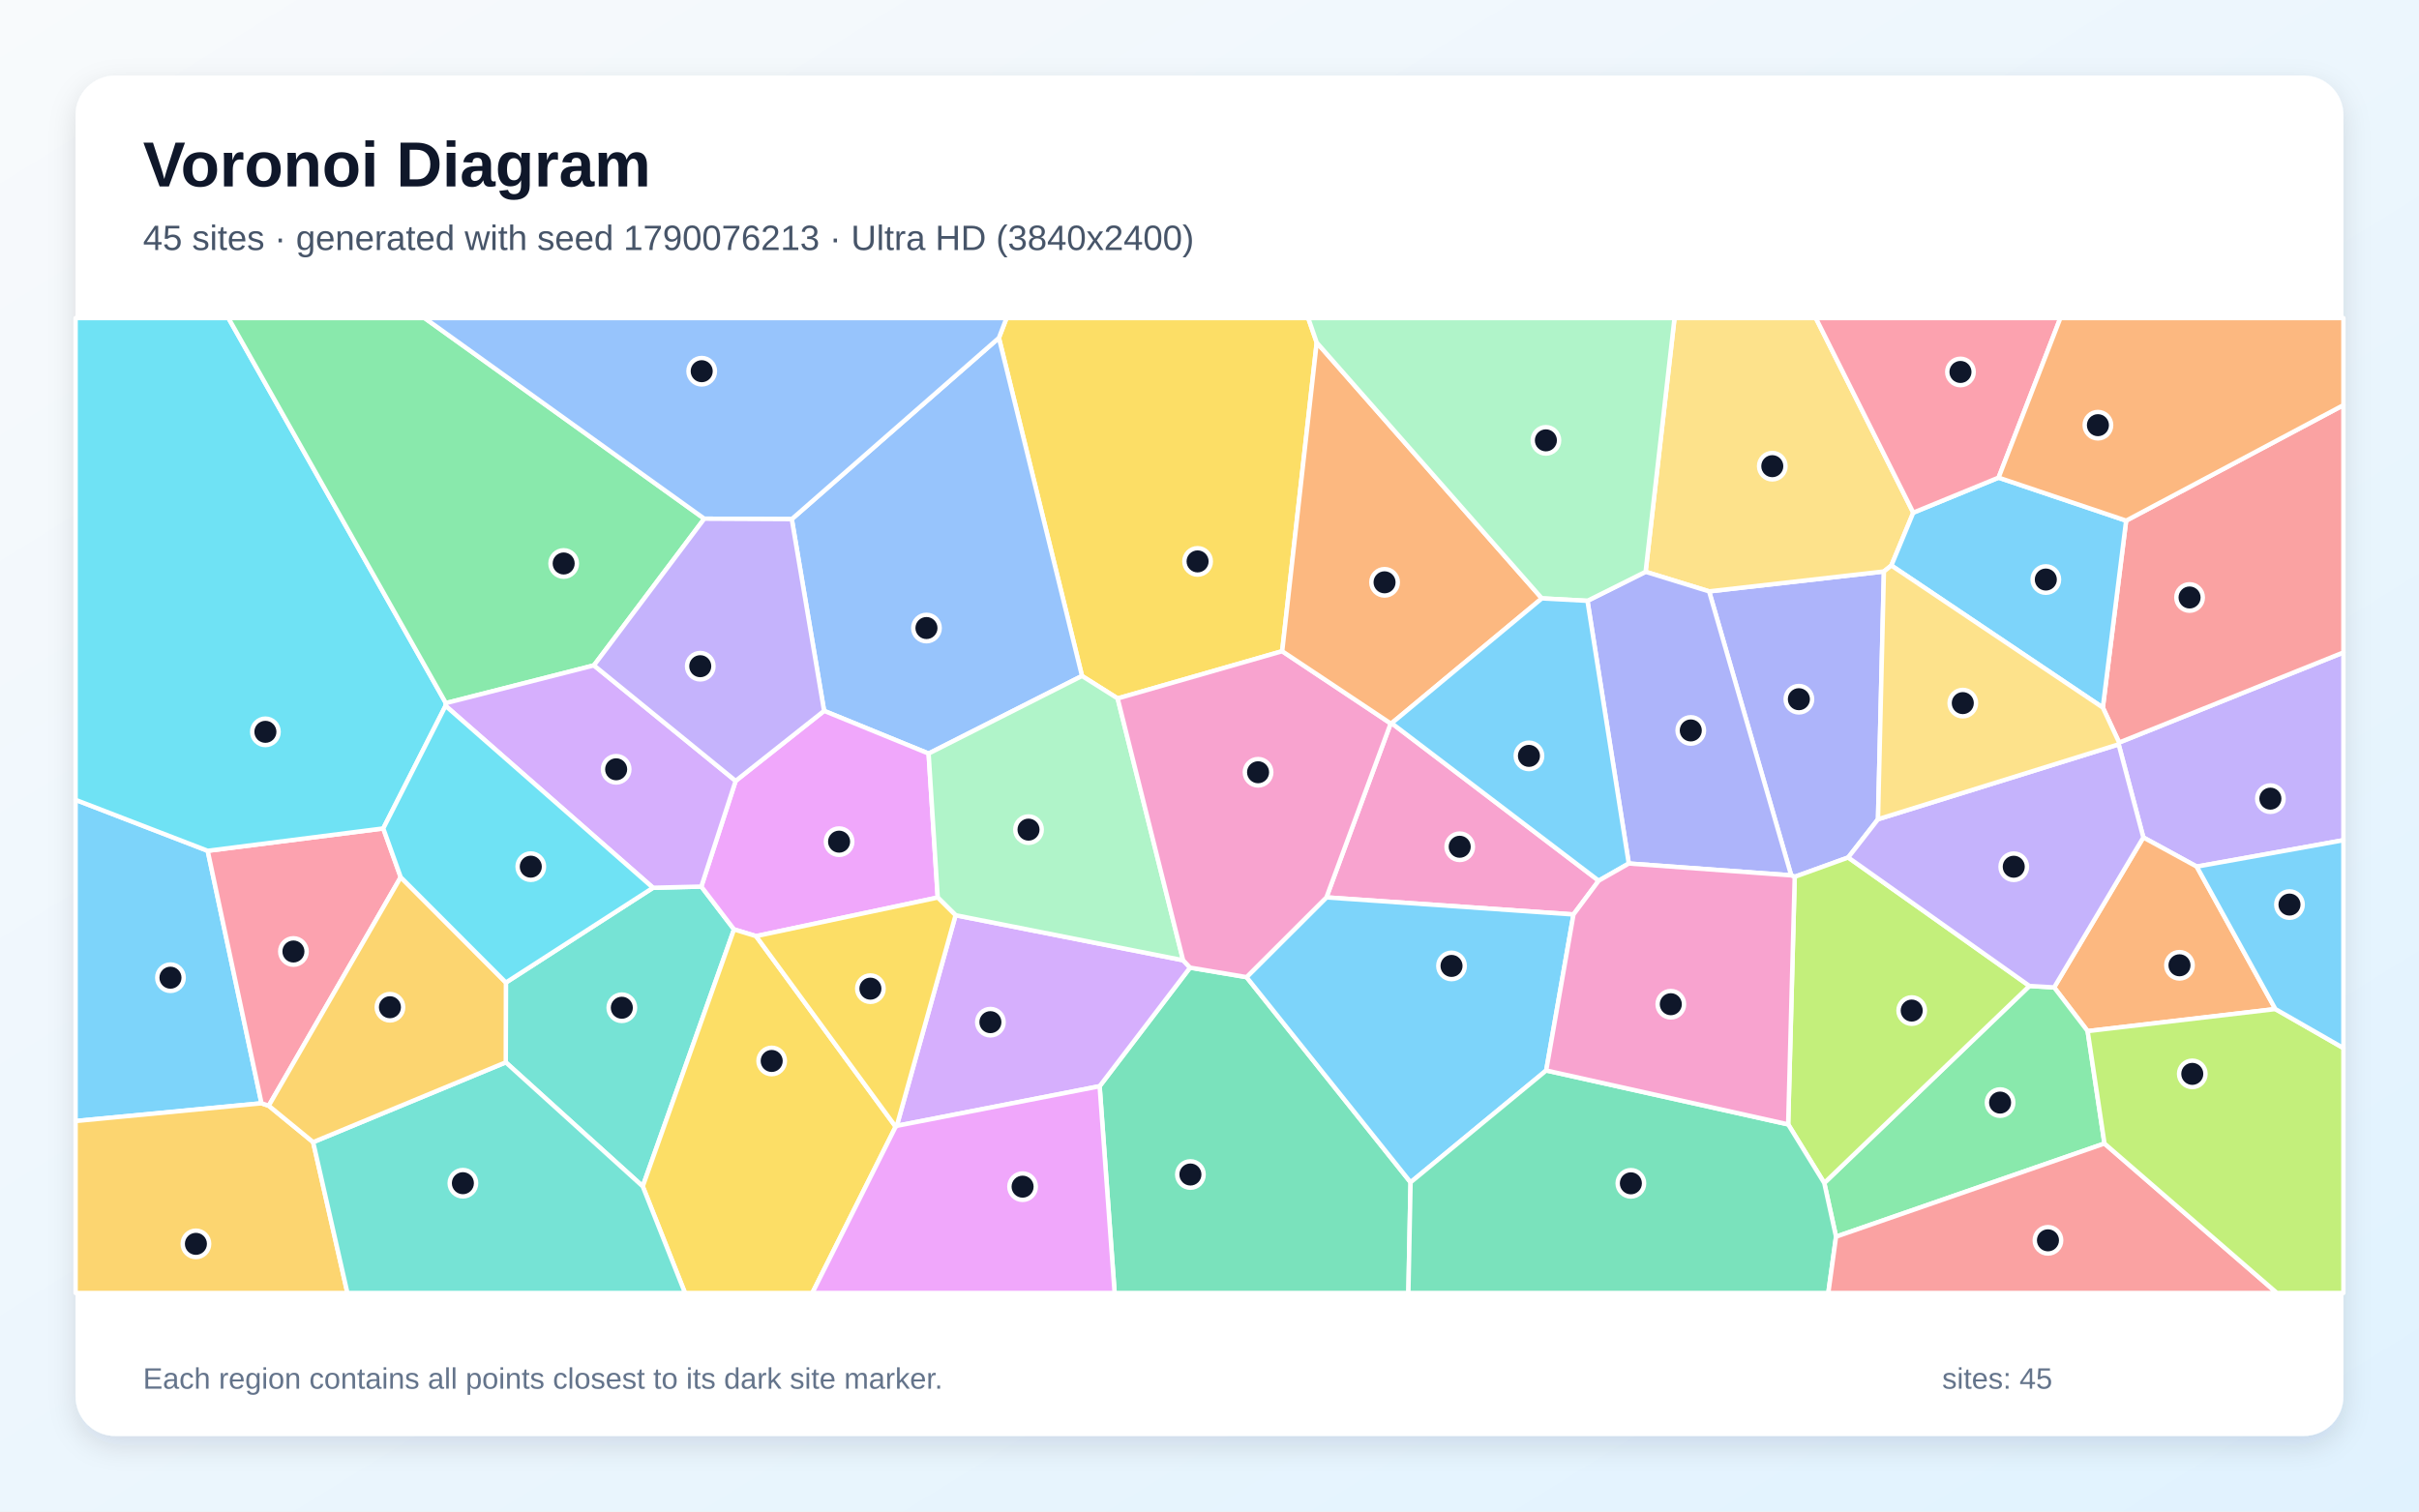
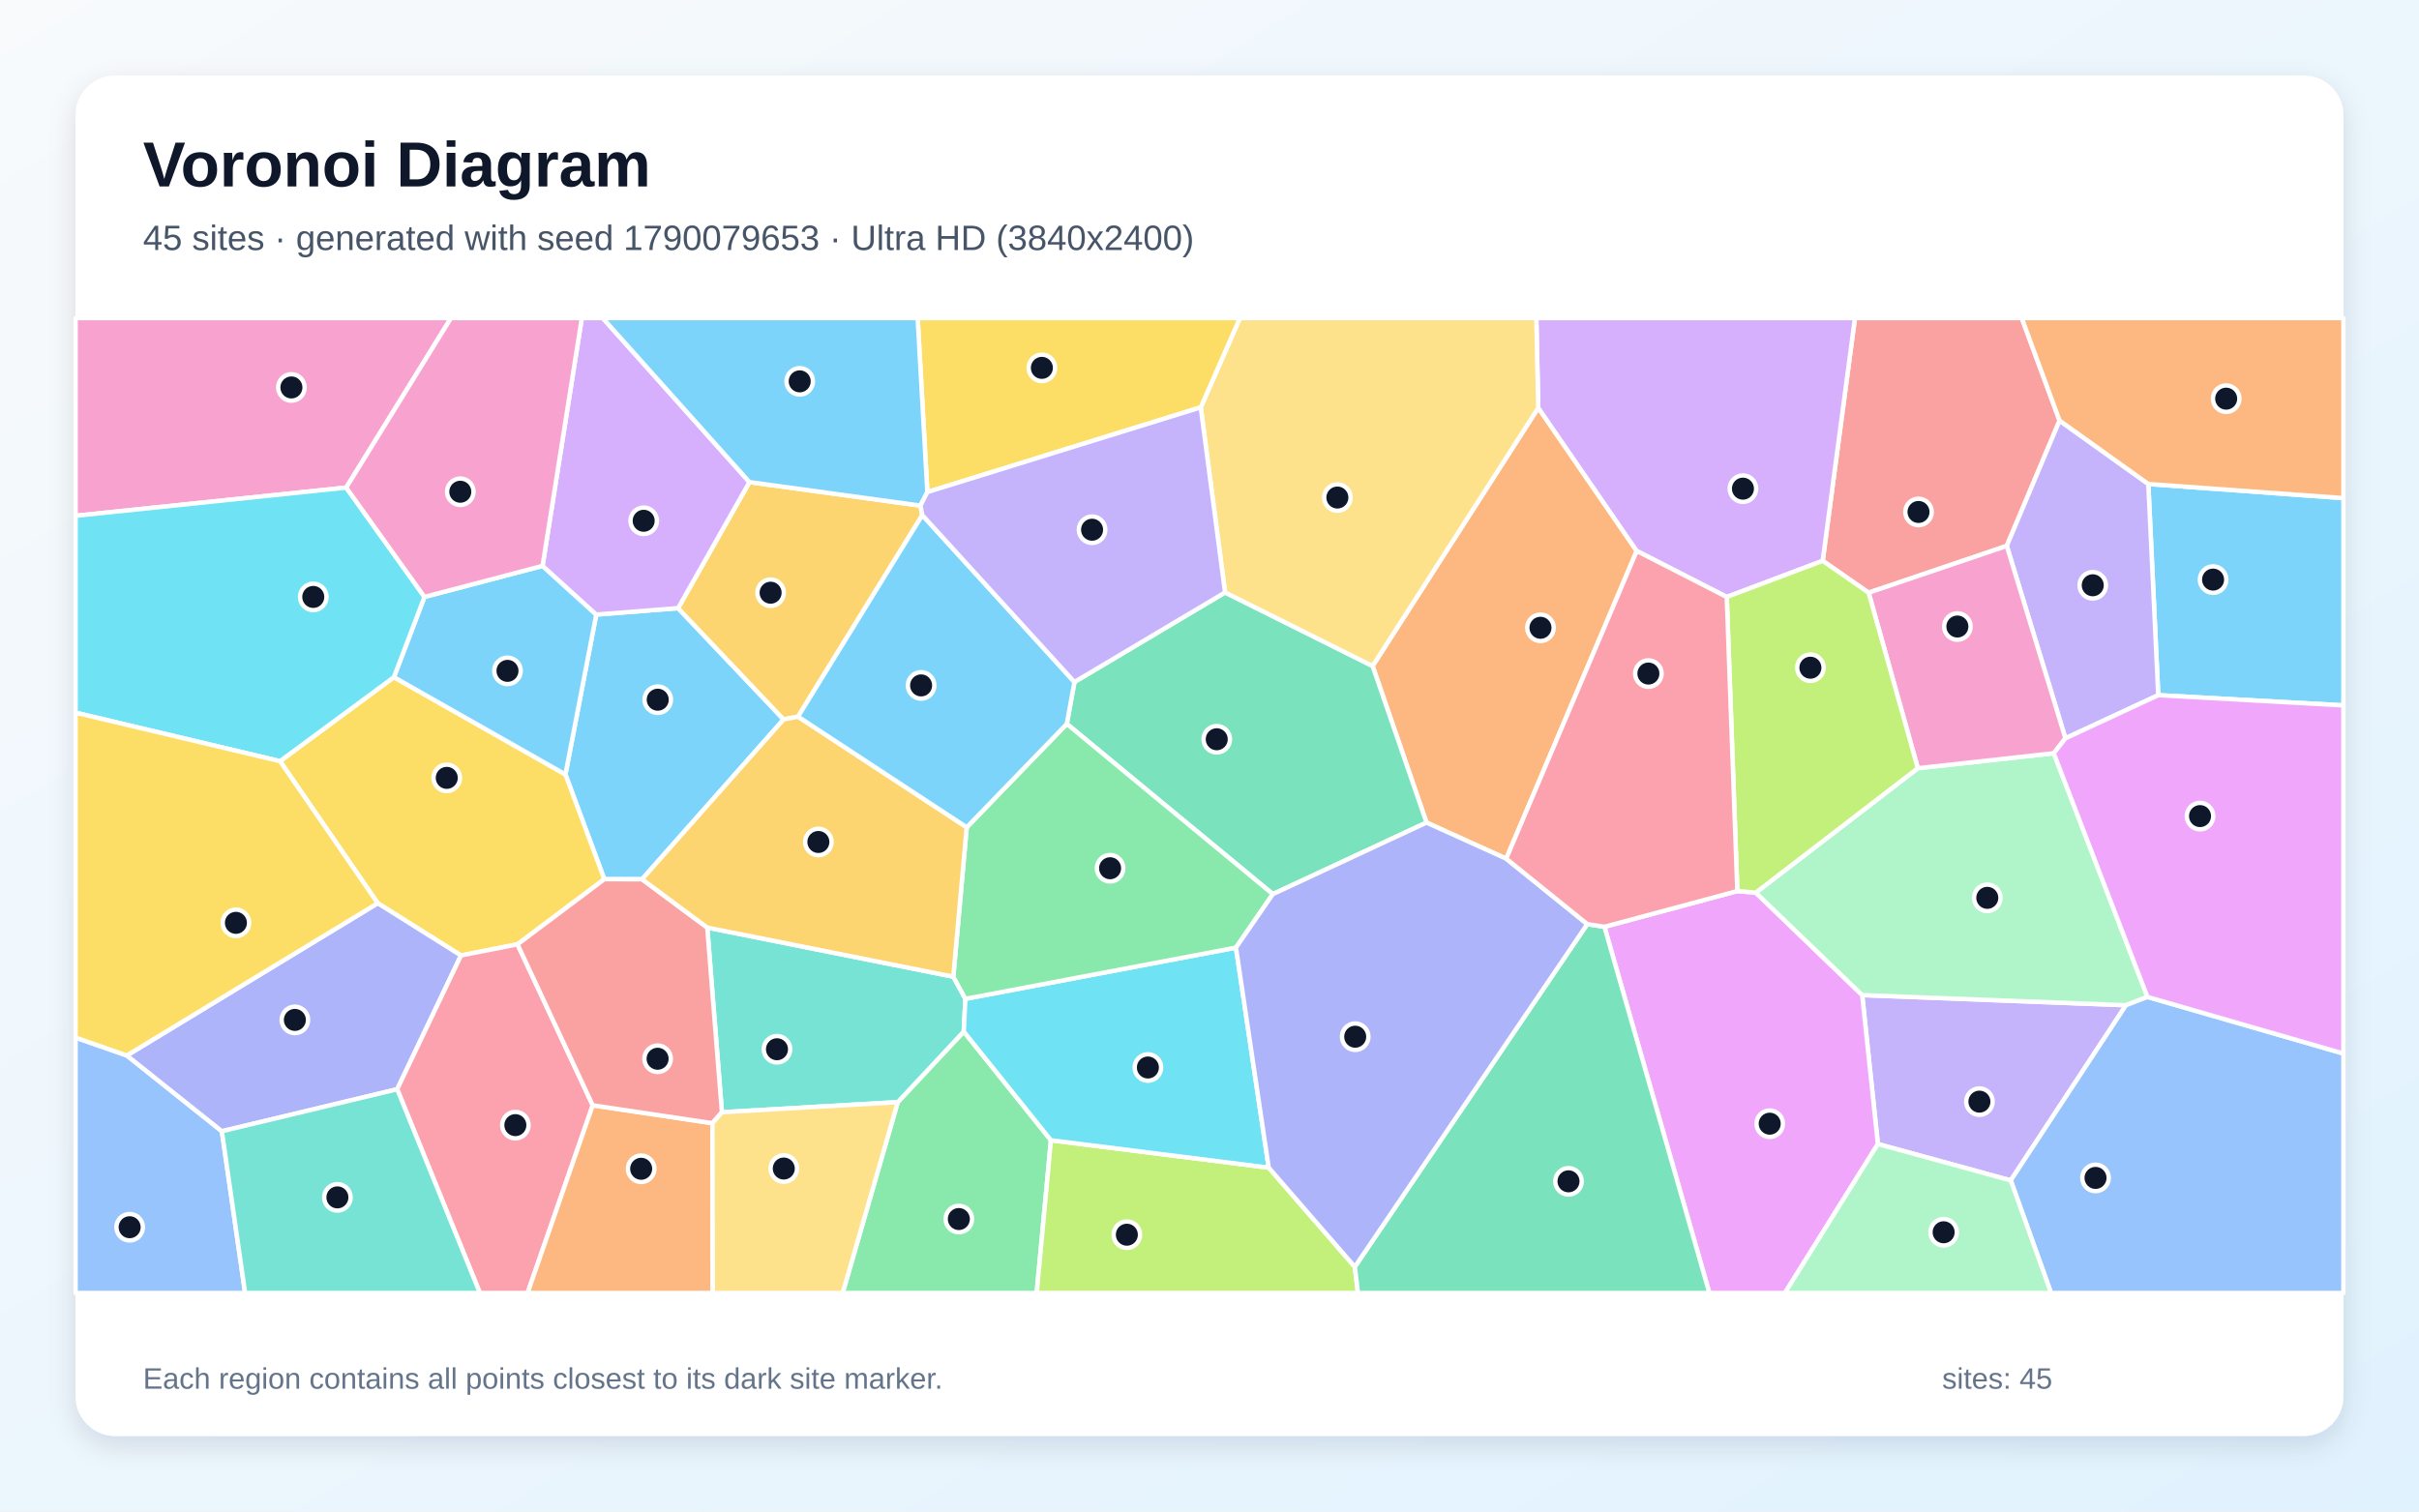
<svg xmlns="http://www.w3.org/2000/svg" width="3840" height="2400" viewBox="0 0 3840 2400" role="img" aria-labelledby="title description">
  <defs>
    <linearGradient id="background" x1="0" y1="0" x2="1" y2="1">
      <stop stop-color="#F8FAFC" />
      <stop offset="1" stop-color="#E0F2FE" />
    </linearGradient>
    <filter id="shadow" x="-5%" y="-5%" width="110%" height="110%">
      <feDropShadow dx="0" dy="15" stdDeviation="22" flood-color="#0F172A" flood-opacity=".12" />
    </filter>
  </defs>
  <rect width="3840" height="2400" fill="url(#background)" />
  <rect x="120" y="120" width="3600" height="2160" rx="63" fill="#FFFFFF" filter="url(#shadow)" />
  <g font-family="Arial, sans-serif">
    <text x="227" y="296" font-size="101" font-weight="700" fill="#0F172A">Voronoi Diagram</text>
-     <text x="227" y="397" font-size="56" fill="#475569">45 sites · generated with seed 1790076213 · Ultra HD (3840x2400)</text>
+     <text x="227" y="397" font-size="56" fill="#475569">45 sites · generated with seed 1790079653 · Ultra HD (3840x2400)</text>
  </g>
  <g stroke="#FFFFFF" stroke-width="7" stroke-linejoin="round">
-     <polygon points="329.7,1350.9 415.1,1751.8 120.0,1780.0 120.0,1270.0" fill="#38BDF8" fill-opacity="0.65" />
-     <polygon points="3487.2,1376.0 3402.4,1329.7 3363.2,1181.9 3364.0,1179.0 3720.0,1036.0 3720.0,1334.1" fill="#A78BFA" fill-opacity="0.65" />
-     <polygon points="2537.8,1398.4 2497.8,1452.0 2105.6,1424.9 2207.6,1148.7 2209.2,1148.3" fill="#F472B6" fill-opacity="0.65" />
-     <polygon points="3612.0,1602.2 3314.0,1637.2 3260.8,1567.8 3402.4,1329.7 3487.2,1376.0" fill="#FB923C" fill-opacity="0.65" />
-     <polygon points="2090.2,543.9 2035.4,1034.0 1774.2,1109.0 1717.6,1073.3 1585.7,536.5 1597.8,505.0 2076.7,505.0" fill="#FACC15" fill-opacity="0.65" />
-     <polygon points="3340.7,1815.7 2914.6,1963.6 2895.9,1878.4 3221.6,1565.5 3260.8,1567.8 3314.0,1637.2" fill="#4ADE80" fill-opacity="0.65" />
-     <polygon points="802.9,1686.8 803.1,1560.1 1036.6,1409.6 1113.3,1407.7 1165.2,1475.7 1020.3,1883.7" fill="#2DD4BF" fill-opacity="0.65" />
-     <polygon points="1474.1,1196.5 1308.2,1128.7 1256.9,824.3 1585.7,536.5 1717.6,1073.3" fill="#60A5FA" fill-opacity="0.65" />
-     <polygon points="1488.6,1425.1 1200.2,1486.4 1165.2,1475.7 1113.3,1407.7 1167.8,1239.9 1308.2,1128.7 1474.1,1196.5" fill="#E879F9" fill-opacity="0.65" />
-     <polygon points="1745.6,1724.7 1889.1,1536.4 1978.8,1551.5 2239.2,1877.3 2235.7,2053.0 1769.4,2053.0" fill="#34D399" fill-opacity="0.65" />
-     <polygon points="3364.0,1179.0 3338.1,1123.5 3375.1,826.7 3720.0,643.3 3720.0,1036.0" fill="#F87171" fill-opacity="0.65" />
-     <polygon points="2843.4,1389.9 2713.1,939.0 2990.6,907.4 2981.2,1300.8 2933.9,1361.5 2849.0,1392.2" fill="#818CF8" fill-opacity="0.65" />
-     <polygon points="120.0,1780.0 415.1,1751.8 426.6,1755.7 497.1,1813.5 551.5,2053.0 120.0,2053.0" fill="#FBBF24" fill-opacity="0.65" />
-     <polygon points="2838.6,1785.3 2849.0,1392.2 2933.9,1361.5 3221.6,1565.5 2895.9,1878.4" fill="#A3E635" fill-opacity="0.65" />
-     <polygon points="1423.6,1787.6 1516.9,1453.2 1878.1,1524.7 1889.1,1536.4 1745.6,1724.7" fill="#C084FC" fill-opacity="0.65" />
-     <polygon points="636.1,1392.8 426.6,1755.7 415.1,1751.8 329.7,1350.9 608.4,1315.4" fill="#FB7185" fill-opacity="0.65" />
-     <polygon points="707.8,1116.4 707.3,1120.7 608.4,1315.4 329.7,1350.9 120.0,1270.0 120.0,505.0 362.6,505.0" fill="#22D3EE" fill-opacity="0.65" />
-     <polygon points="1878.1,1524.7 1516.9,1453.2 1488.6,1425.1 1474.1,1196.5 1717.6,1073.3 1774.2,1109.0" fill="#86EFAC" fill-opacity="0.65" />
-     <polygon points="3037.2,814.0 3002.4,897.9 2990.6,907.4 2713.1,939.0 2612.3,907.9 2658.2,505.0 2882.5,505.0" fill="#FCD34D" fill-opacity="0.65" />
-     <polygon points="2454.5,1699.7 2239.2,1877.3 1978.8,1551.5 2105.6,1424.9 2497.8,1452.0" fill="#38BDF8" fill-opacity="0.65" />
-     <polygon points="3002.4,897.9 3037.2,814.0 3172.6,758.4 3375.1,826.7 3338.1,1123.5" fill="#38BDF8" fill-opacity="0.65" />
-     <polygon points="3221.6,1565.5 2933.9,1361.5 2981.2,1300.8 3363.2,1181.9 3402.4,1329.7 3260.8,1567.8" fill="#A78BFA" fill-opacity="0.65" />
-     <polygon points="1978.8,1551.5 1889.1,1536.4 1878.1,1524.7 1774.2,1109.0 2035.4,1034.0 2207.6,1148.7 2105.6,1424.9" fill="#F472B6" fill-opacity="0.65" />
-     <polygon points="2447.6,950.1 2209.2,1148.3 2207.6,1148.7 2035.4,1034.0 2090.2,543.9" fill="#FB923C" fill-opacity="0.65" />
-     <polygon points="1020.3,1883.7 1165.2,1475.7 1200.2,1486.4 1421.8,1789.0 1289.5,2053.0 1087.4,2053.0" fill="#FACC15" fill-opacity="0.65" />
-     <polygon points="1118.0,823.6 942.8,1056.5 707.8,1116.4 362.6,505.0 674.0,505.0" fill="#4ADE80" fill-opacity="0.65" />
-     <polygon points="497.1,1813.5 802.9,1686.8 1020.3,1883.7 1087.4,2053.0 551.5,2053.0" fill="#2DD4BF" fill-opacity="0.65" />
-     <polygon points="1585.7,536.5 1256.9,824.3 1118.0,823.6 674.0,505.0 1597.8,505.0" fill="#60A5FA" fill-opacity="0.65" />
-     <polygon points="1421.8,1789.0 1423.6,1787.6 1745.6,1724.7 1769.4,2053.0 1289.5,2053.0" fill="#E879F9" fill-opacity="0.65" />
-     <polygon points="2239.2,1877.3 2454.5,1699.7 2838.6,1785.3 2895.9,1878.4 2914.6,1963.6 2902.3,2053.0 2235.7,2053.0" fill="#34D399" fill-opacity="0.65" />
-     <polygon points="2914.6,1963.6 3340.7,1815.7 3614.4,2053.0 2902.3,2053.0" fill="#F87171" fill-opacity="0.65" />
-     <polygon points="2585.6,1371.1 2520.0,954.0 2612.3,907.9 2713.1,939.0 2843.4,1389.9" fill="#818CF8" fill-opacity="0.65" />
-     <polygon points="497.1,1813.5 426.6,1755.7 636.1,1392.8 803.1,1560.1 802.9,1686.8" fill="#FBBF24" fill-opacity="0.65" />
-     <polygon points="3340.7,1815.7 3314.0,1637.2 3612.0,1602.2 3720.0,1664.1 3720.0,2053.0 3614.4,2053.0" fill="#A3E635" fill-opacity="0.65" />
-     <polygon points="942.8,1056.5 1167.8,1239.9 1113.3,1407.7 1036.6,1409.6 707.3,1120.7 707.8,1116.4" fill="#C084FC" fill-opacity="0.65" />
-     <polygon points="3172.6,758.4 3037.2,814.0 2882.5,505.0 3270.7,505.0" fill="#FB7185" fill-opacity="0.65" />
-     <polygon points="707.3,1120.7 1036.6,1409.6 803.1,1560.1 636.1,1392.8 608.4,1315.4" fill="#22D3EE" fill-opacity="0.65" />
-     <polygon points="2612.3,907.9 2520.0,954.0 2447.6,950.1 2090.2,543.9 2076.7,505.0 2658.2,505.0" fill="#86EFAC" fill-opacity="0.65" />
-     <polygon points="2981.2,1300.8 2990.6,907.4 3002.4,897.9 3338.1,1123.5 3364.0,1179.0 3363.2,1181.9" fill="#FCD34D" fill-opacity="0.65" />
-     <polygon points="2447.6,950.1 2520.0,954.0 2585.6,1371.1 2537.8,1398.4 2209.2,1148.3" fill="#38BDF8" fill-opacity="0.65" />
-     <polygon points="3612.0,1602.2 3487.2,1376.0 3720.0,1334.1 3720.0,1664.1" fill="#38BDF8" fill-opacity="0.65" />
-     <polygon points="942.8,1056.5 1118.0,823.6 1256.9,824.3 1308.2,1128.7 1167.8,1239.9" fill="#A78BFA" fill-opacity="0.65" />
-     <polygon points="2454.5,1699.7 2497.8,1452.0 2537.8,1398.4 2585.6,1371.1 2843.4,1389.9 2849.0,1392.2 2838.6,1785.3" fill="#F472B6" fill-opacity="0.65" />
-     <polygon points="3375.1,826.7 3172.6,758.4 3270.7,505.0 3720.0,505.0 3720.0,643.3" fill="#FB923C" fill-opacity="0.65" />
-     <polygon points="1421.8,1789.0 1200.2,1486.4 1488.6,1425.1 1516.9,1453.2 1423.6,1787.6" fill="#FACC15" fill-opacity="0.65" />
+     <polygon points="946.5,975.8 1076.4,965.6 1243.9,1142.3 1019.2,1396.1 959.3,1396.0 897.6,1229.7" fill="#38BDF8" fill-opacity="0.65" />
+     <polygon points="2981.0,1816.5 2956.1,1580.0 3374.8,1596.1 3191.9,1874.3" fill="#A78BFA" fill-opacity="0.65" />
+     <polygon points="549.6,774.2 120.0,819.0 120.0,505.0 715.9,505.0" fill="#F472B6" fill-opacity="0.65" />
+     <polygon points="2441.9,647.5 2598.2,874.8 2391.0,1363.4 2264.5,1306.1 2178.9,1057.5" fill="#FB923C" fill-opacity="0.65" />
+     <polygon points="821.5,1499.4 731.8,1517.1 599.6,1434.1 444.5,1208.6 625.3,1075.2 897.6,1229.7 959.3,1396.0" fill="#FACC15" fill-opacity="0.65" />
+     <polygon points="1425.1,1750.0 1529.9,1637.9 1668.3,1810.5 1645.7,2053.0 1337.7,2053.0" fill="#4ADE80" fill-opacity="0.65" />
+     <polygon points="1146.0,1766.0 1122.7,1472.8 1513.3,1550.8 1532.5,1586.0 1529.9,1637.9 1425.1,1750.0" fill="#2DD4BF" fill-opacity="0.65" />
+     <polygon points="120.0,1647.5 201.3,1675.9 352.2,1796.2 389.1,2053.0 120.0,2053.0" fill="#60A5FA" fill-opacity="0.65" />
+     <polygon points="2546.9,1471.6 2757.9,1414.8 2787.2,1417.4 2956.1,1580.0 2981.0,1816.5 2833.4,2053.0 2713.5,2053.0" fill="#E879F9" fill-opacity="0.65" />
+     <polygon points="2020.5,1419.7 1693.5,1149.4 1705.6,1082.9 1944.7,940.7 2178.9,1057.5 2264.5,1306.1" fill="#34D399" fill-opacity="0.65" />
+     <polygon points="3269.4,667.8 3185.6,866.8 2966.3,941.1 2893.4,890.5 2944.6,505.0 3209.4,505.0" fill="#F87171" fill-opacity="0.65" />
+     <polygon points="630.5,1729.5 352.2,1796.2 201.3,1675.9 599.6,1434.1 731.8,1517.1" fill="#818CF8" fill-opacity="0.65" />
+     <polygon points="1189.7,765.5 1461.1,802.8 1464.1,817.9 1266.8,1137.9 1243.9,1142.3 1076.4,965.6" fill="#FBBF24" fill-opacity="0.65" />
+     <polygon points="1668.3,1810.5 2014.0,1854.0 2150.7,2011.5 2155.7,2053.0 1645.7,2053.0" fill="#A3E635" fill-opacity="0.65" />
+     <polygon points="2893.4,890.5 2741.1,947.9 2598.2,874.8 2441.9,647.5 2438.8,505.0 2944.6,505.0" fill="#C084FC" fill-opacity="0.65" />
+     <polygon points="630.5,1729.5 731.8,1517.1 821.5,1499.4 940.9,1755.0 837.5,2053.0 761.8,2053.0" fill="#FB7185" fill-opacity="0.65" />
+     <polygon points="2014.0,1854.0 1668.3,1810.5 1529.9,1637.9 1532.5,1586.0 1962.0,1504.6" fill="#22D3EE" fill-opacity="0.65" />
+     <polygon points="3408.9,1582.9 3374.8,1596.1 2956.1,1580.0 2787.2,1417.4 3044.4,1219.8 3260.2,1196.0" fill="#86EFAC" fill-opacity="0.65" />
+     <polygon points="2441.9,647.5 2178.9,1057.5 1944.7,940.7 1906.1,646.8 1968.3,505.0 2438.8,505.0" fill="#FCD34D" fill-opacity="0.65" />
+     <polygon points="3426.1,1103.8 3410.3,768.5 3720.0,790.9 3720.0,1120.0" fill="#38BDF8" fill-opacity="0.65" />
+     <polygon points="625.3,1075.2 673.8,947.8 861.3,898.5 946.5,975.8 897.6,1229.7" fill="#38BDF8" fill-opacity="0.65" />
+     <polygon points="3410.3,768.5 3426.1,1103.8 3278.7,1172.3 3185.6,866.8 3269.4,667.8" fill="#A78BFA" fill-opacity="0.65" />
+     <polygon points="3278.7,1172.3 3260.2,1196.0 3044.4,1219.8 2966.3,941.1 3185.6,866.8" fill="#F472B6" fill-opacity="0.65" />
+     <polygon points="940.9,1755.0 1130.9,1783.4 1131.4,2053.0 837.5,2053.0" fill="#FB923C" fill-opacity="0.65" />
+     <polygon points="1906.1,646.8 1472.1,781.3 1456.7,505.0 1968.3,505.0" fill="#FACC15" fill-opacity="0.65" />
+     <polygon points="1534.6,1313.6 1693.5,1149.4 2020.5,1419.7 1962.0,1504.6 1532.5,1586.0 1513.3,1550.8" fill="#4ADE80" fill-opacity="0.65" />
+     <polygon points="352.2,1796.2 630.5,1729.5 761.8,2053.0 389.1,2053.0" fill="#2DD4BF" fill-opacity="0.65" />
+     <polygon points="3191.9,1874.3 3374.8,1596.1 3408.9,1582.9 3720.0,1672.8 3720.0,2053.0 3255.9,2053.0" fill="#60A5FA" fill-opacity="0.65" />
+     <polygon points="3408.9,1582.9 3260.2,1196.0 3278.7,1172.3 3426.1,1103.8 3720.0,1120.0 3720.0,1672.8" fill="#E879F9" fill-opacity="0.65" />
+     <polygon points="2150.7,2011.5 2519.7,1467.3 2546.9,1471.6 2713.5,2053.0 2155.7,2053.0" fill="#34D399" fill-opacity="0.65" />
+     <polygon points="1130.9,1783.4 940.9,1755.0 821.5,1499.4 959.3,1396.0 1019.2,1396.1 1122.7,1472.8 1146.0,1766.0" fill="#F87171" fill-opacity="0.65" />
+     <polygon points="2519.7,1467.3 2150.7,2011.5 2014.0,1854.0 1962.0,1504.6 2020.5,1419.7 2264.5,1306.1 2391.0,1363.4" fill="#818CF8" fill-opacity="0.65" />
+     <polygon points="1266.8,1137.9 1534.6,1313.6 1513.3,1550.8 1122.7,1472.8 1019.2,1396.1 1243.9,1142.3" fill="#FBBF24" fill-opacity="0.65" />
+     <polygon points="2741.1,947.9 2893.4,890.5 2966.3,941.1 3044.4,1219.8 2787.2,1417.4 2757.9,1414.8" fill="#A3E635" fill-opacity="0.65" />
+     <polygon points="1189.7,765.5 1076.4,965.6 946.5,975.8 861.3,898.5 923.6,505.0 956.8,505.0" fill="#C084FC" fill-opacity="0.65" />
+     <polygon points="2757.9,1414.8 2546.9,1471.6 2519.7,1467.3 2391.0,1363.4 2598.2,874.8 2741.1,947.9" fill="#FB7185" fill-opacity="0.65" />
+     <polygon points="673.8,947.8 625.3,1075.2 444.5,1208.6 120.0,1131.6 120.0,819.0 549.6,774.2" fill="#22D3EE" fill-opacity="0.65" />
+     <polygon points="2981.0,1816.5 3191.9,1874.3 3255.9,2053.0 2833.4,2053.0" fill="#86EFAC" fill-opacity="0.65" />
+     <polygon points="1130.9,1783.4 1146.0,1766.0 1425.1,1750.0 1337.7,2053.0 1131.4,2053.0" fill="#FCD34D" fill-opacity="0.65" />
+     <polygon points="1472.1,781.3 1461.1,802.8 1189.7,765.5 956.8,505.0 1456.7,505.0" fill="#38BDF8" fill-opacity="0.65" />
+     <polygon points="1705.6,1082.9 1693.5,1149.4 1534.6,1313.6 1266.8,1137.9 1464.1,817.9" fill="#38BDF8" fill-opacity="0.65" />
+     <polygon points="1472.1,781.3 1906.1,646.8 1944.7,940.7 1705.6,1082.9 1464.1,817.9 1461.1,802.8" fill="#A78BFA" fill-opacity="0.65" />
+     <polygon points="861.3,898.5 673.8,947.8 549.6,774.2 715.9,505.0 923.6,505.0" fill="#F472B6" fill-opacity="0.65" />
+     <polygon points="3410.3,768.5 3269.4,667.8 3209.4,505.0 3720.0,505.0 3720.0,790.9" fill="#FB923C" fill-opacity="0.65" />
+     <polygon points="201.3,1675.9 120.0,1647.5 120.0,1131.6 444.5,1208.6 599.6,1434.1" fill="#FACC15" fill-opacity="0.65" />
  </g>
  <g>
-     <circle cx="270.6" cy="1552.4" r="21" fill="#0F172A" stroke="#FFFFFF" stroke-width="7" />
-     <circle cx="3604.1" cy="1268.1" r="21" fill="#0F172A" stroke="#FFFFFF" stroke-width="7" />
-     <circle cx="2317.2" cy="1344.5" r="21" fill="#0F172A" stroke="#FFFFFF" stroke-width="7" />
-     <circle cx="3459.8" cy="1532.7" r="21" fill="#0F172A" stroke="#FFFFFF" stroke-width="7" />
-     <circle cx="1901.1" cy="891.4" r="21" fill="#0F172A" stroke="#FFFFFF" stroke-width="7" />
-     <circle cx="3175.0" cy="1750.7" r="21" fill="#0F172A" stroke="#FFFFFF" stroke-width="7" />
-     <circle cx="987.1" cy="1600.1" r="21" fill="#0F172A" stroke="#FFFFFF" stroke-width="7" />
-     <circle cx="1470.7" cy="997.2" r="21" fill="#0F172A" stroke="#FFFFFF" stroke-width="7" />
-     <circle cx="1332.0" cy="1336.4" r="21" fill="#0F172A" stroke="#FFFFFF" stroke-width="7" />
-     <circle cx="1889.7" cy="1864.9" r="21" fill="#0F172A" stroke="#FFFFFF" stroke-width="7" />
-     <circle cx="3475.8" cy="948.7" r="21" fill="#0F172A" stroke="#FFFFFF" stroke-width="7" />
-     <circle cx="2855.6" cy="1110.2" r="21" fill="#0F172A" stroke="#FFFFFF" stroke-width="7" />
-     <circle cx="311.0" cy="1975.0" r="21" fill="#0F172A" stroke="#FFFFFF" stroke-width="7" />
-     <circle cx="3034.7" cy="1604.6" r="21" fill="#0F172A" stroke="#FFFFFF" stroke-width="7" />
-     <circle cx="1572.2" cy="1623.0" r="21" fill="#0F172A" stroke="#FFFFFF" stroke-width="7" />
-     <circle cx="465.8" cy="1510.8" r="21" fill="#0F172A" stroke="#FFFFFF" stroke-width="7" />
-     <circle cx="421.3" cy="1162.0" r="21" fill="#0F172A" stroke="#FFFFFF" stroke-width="7" />
-     <circle cx="1632.7" cy="1317.3" r="21" fill="#0F172A" stroke="#FFFFFF" stroke-width="7" />
-     <circle cx="2813.4" cy="740.2" r="21" fill="#0F172A" stroke="#FFFFFF" stroke-width="7" />
-     <circle cx="2304.2" cy="1533.7" r="21" fill="#0F172A" stroke="#FFFFFF" stroke-width="7" />
-     <circle cx="3247.6" cy="920.2" r="21" fill="#0F172A" stroke="#FFFFFF" stroke-width="7" />
-     <circle cx="3196.7" cy="1376.2" r="21" fill="#0F172A" stroke="#FFFFFF" stroke-width="7" />
-     <circle cx="1997.1" cy="1226.2" r="21" fill="#0F172A" stroke="#FFFFFF" stroke-width="7" />
-     <circle cx="2197.9" cy="924.6" r="21" fill="#0F172A" stroke="#FFFFFF" stroke-width="7" />
-     <circle cx="1225.0" cy="1684.6" r="21" fill="#0F172A" stroke="#FFFFFF" stroke-width="7" />
-     <circle cx="894.8" cy="894.7" r="21" fill="#0F172A" stroke="#FFFFFF" stroke-width="7" />
-     <circle cx="734.8" cy="1878.7" r="21" fill="#0F172A" stroke="#FFFFFF" stroke-width="7" />
-     <circle cx="1113.9" cy="589.4" r="21" fill="#0F172A" stroke="#FFFFFF" stroke-width="7" />
-     <circle cx="1623.3" cy="1884.2" r="21" fill="#0F172A" stroke="#FFFFFF" stroke-width="7" />
-     <circle cx="2588.9" cy="1878.9" r="21" fill="#0F172A" stroke="#FFFFFF" stroke-width="7" />
-     <circle cx="3251.0" cy="1969.4" r="21" fill="#0F172A" stroke="#FFFFFF" stroke-width="7" />
-     <circle cx="2684.0" cy="1159.8" r="21" fill="#0F172A" stroke="#FFFFFF" stroke-width="7" />
-     <circle cx="619.0" cy="1599.3" r="21" fill="#0F172A" stroke="#FFFFFF" stroke-width="7" />
-     <circle cx="3480.1" cy="1705.1" r="21" fill="#0F172A" stroke="#FFFFFF" stroke-width="7" />
-     <circle cx="978.1" cy="1221.5" r="21" fill="#0F172A" stroke="#FFFFFF" stroke-width="7" />
-     <circle cx="3112.1" cy="590.6" r="21" fill="#0F172A" stroke="#FFFFFF" stroke-width="7" />
-     <circle cx="842.6" cy="1376.1" r="21" fill="#0F172A" stroke="#FFFFFF" stroke-width="7" />
-     <circle cx="2454.0" cy="699.2" r="21" fill="#0F172A" stroke="#FFFFFF" stroke-width="7" />
-     <circle cx="3115.8" cy="1116.4" r="21" fill="#0F172A" stroke="#FFFFFF" stroke-width="7" />
-     <circle cx="2427.1" cy="1200.2" r="21" fill="#0F172A" stroke="#FFFFFF" stroke-width="7" />
-     <circle cx="3634.4" cy="1436.3" r="21" fill="#0F172A" stroke="#FFFFFF" stroke-width="7" />
-     <circle cx="1111.6" cy="1057.8" r="21" fill="#0F172A" stroke="#FFFFFF" stroke-width="7" />
-     <circle cx="2652.3" cy="1594.5" r="21" fill="#0F172A" stroke="#FFFFFF" stroke-width="7" />
-     <circle cx="3330.3" cy="675.1" r="21" fill="#0F172A" stroke="#FFFFFF" stroke-width="7" />
-     <circle cx="1381.7" cy="1569.8" r="21" fill="#0F172A" stroke="#FFFFFF" stroke-width="7" />
+     <circle cx="1044.1" cy="1111.0" r="21" fill="#0F172A" stroke="#FFFFFF" stroke-width="7" />
+     <circle cx="3142.2" cy="1749.2" r="21" fill="#0F172A" stroke="#FFFFFF" stroke-width="7" />
+     <circle cx="462.6" cy="615.2" r="21" fill="#0F172A" stroke="#FFFFFF" stroke-width="7" />
+     <circle cx="2445.4" cy="996.8" r="21" fill="#0F172A" stroke="#FFFFFF" stroke-width="7" />
+     <circle cx="709.2" cy="1235.1" r="21" fill="#0F172A" stroke="#FFFFFF" stroke-width="7" />
+     <circle cx="1522.1" cy="1935.6" r="21" fill="#0F172A" stroke="#FFFFFF" stroke-width="7" />
+     <circle cx="1233.4" cy="1666.0" r="21" fill="#0F172A" stroke="#FFFFFF" stroke-width="7" />
+     <circle cx="205.8" cy="1948.6" r="21" fill="#0F172A" stroke="#FFFFFF" stroke-width="7" />
+     <circle cx="2809.3" cy="1784.2" r="21" fill="#0F172A" stroke="#FFFFFF" stroke-width="7" />
+     <circle cx="1931.5" cy="1173.8" r="21" fill="#0F172A" stroke="#FFFFFF" stroke-width="7" />
+     <circle cx="3045.5" cy="812.9" r="21" fill="#0F172A" stroke="#FFFFFF" stroke-width="7" />
+     <circle cx="468.1" cy="1619.4" r="21" fill="#0F172A" stroke="#FFFFFF" stroke-width="7" />
+     <circle cx="1223.3" cy="941.1" r="21" fill="#0F172A" stroke="#FFFFFF" stroke-width="7" />
+     <circle cx="1788.8" cy="1960.5" r="21" fill="#0F172A" stroke="#FFFFFF" stroke-width="7" />
+     <circle cx="2766.8" cy="775.9" r="21" fill="#0F172A" stroke="#FFFFFF" stroke-width="7" />
+     <circle cx="818.1" cy="1786.5" r="21" fill="#0F172A" stroke="#FFFFFF" stroke-width="7" />
+     <circle cx="1822.2" cy="1695.0" r="21" fill="#0F172A" stroke="#FFFFFF" stroke-width="7" />
+     <circle cx="3154.7" cy="1425.6" r="21" fill="#0F172A" stroke="#FFFFFF" stroke-width="7" />
+     <circle cx="2123.0" cy="790.0" r="21" fill="#0F172A" stroke="#FFFFFF" stroke-width="7" />
+     <circle cx="3513.1" cy="920.3" r="21" fill="#0F172A" stroke="#FFFFFF" stroke-width="7" />
+     <circle cx="805.6" cy="1065.2" r="21" fill="#0F172A" stroke="#FFFFFF" stroke-width="7" />
+     <circle cx="3322.1" cy="929.3" r="21" fill="#0F172A" stroke="#FFFFFF" stroke-width="7" />
+     <circle cx="3107.2" cy="994.8" r="21" fill="#0F172A" stroke="#FFFFFF" stroke-width="7" />
+     <circle cx="1017.8" cy="1855.8" r="21" fill="#0F172A" stroke="#FFFFFF" stroke-width="7" />
+     <circle cx="1653.9" cy="584.1" r="21" fill="#0F172A" stroke="#FFFFFF" stroke-width="7" />
+     <circle cx="1762.2" cy="1378.6" r="21" fill="#0F172A" stroke="#FFFFFF" stroke-width="7" />
+     <circle cx="535.6" cy="1901.2" r="21" fill="#0F172A" stroke="#FFFFFF" stroke-width="7" />
+     <circle cx="3326.5" cy="1870.3" r="21" fill="#0F172A" stroke="#FFFFFF" stroke-width="7" />
+     <circle cx="3492.4" cy="1295.8" r="21" fill="#0F172A" stroke="#FFFFFF" stroke-width="7" />
+     <circle cx="2489.9" cy="1875.7" r="21" fill="#0F172A" stroke="#FFFFFF" stroke-width="7" />
+     <circle cx="1043.9" cy="1681.1" r="21" fill="#0F172A" stroke="#FFFFFF" stroke-width="7" />
+     <circle cx="2151.3" cy="1646.1" r="21" fill="#0F172A" stroke="#FFFFFF" stroke-width="7" />
+     <circle cx="1299.1" cy="1336.9" r="21" fill="#0F172A" stroke="#FFFFFF" stroke-width="7" />
+     <circle cx="2873.9" cy="1060.2" r="21" fill="#0F172A" stroke="#FFFFFF" stroke-width="7" />
+     <circle cx="1021.8" cy="826.9" r="21" fill="#0F172A" stroke="#FFFFFF" stroke-width="7" />
+     <circle cx="2616.7" cy="1069.5" r="21" fill="#0F172A" stroke="#FFFFFF" stroke-width="7" />
+     <circle cx="497.3" cy="947.8" r="21" fill="#0F172A" stroke="#FFFFFF" stroke-width="7" />
+     <circle cx="3085.4" cy="1956.6" r="21" fill="#0F172A" stroke="#FFFFFF" stroke-width="7" />
+     <circle cx="1244.2" cy="1855.4" r="21" fill="#0F172A" stroke="#FFFFFF" stroke-width="7" />
+     <circle cx="1269.5" cy="605.5" r="21" fill="#0F172A" stroke="#FFFFFF" stroke-width="7" />
+     <circle cx="1462.2" cy="1088.3" r="21" fill="#0F172A" stroke="#FFFFFF" stroke-width="7" />
+     <circle cx="1733.6" cy="841.1" r="21" fill="#0F172A" stroke="#FFFFFF" stroke-width="7" />
+     <circle cx="730.7" cy="780.8" r="21" fill="#0F172A" stroke="#FFFFFF" stroke-width="7" />
+     <circle cx="3533.9" cy="633.0" r="21" fill="#0F172A" stroke="#FFFFFF" stroke-width="7" />
+     <circle cx="374.5" cy="1465.3" r="21" fill="#0F172A" stroke="#FFFFFF" stroke-width="7" />
  </g>
  <g font-family="Arial, sans-serif" font-size="47" fill="#64748B">
    <text x="227" y="2205">Each region contains all points closest to its dark site marker.</text>
    <text x="3083" y="2205">sites: 45</text>
  </g>
</svg>
